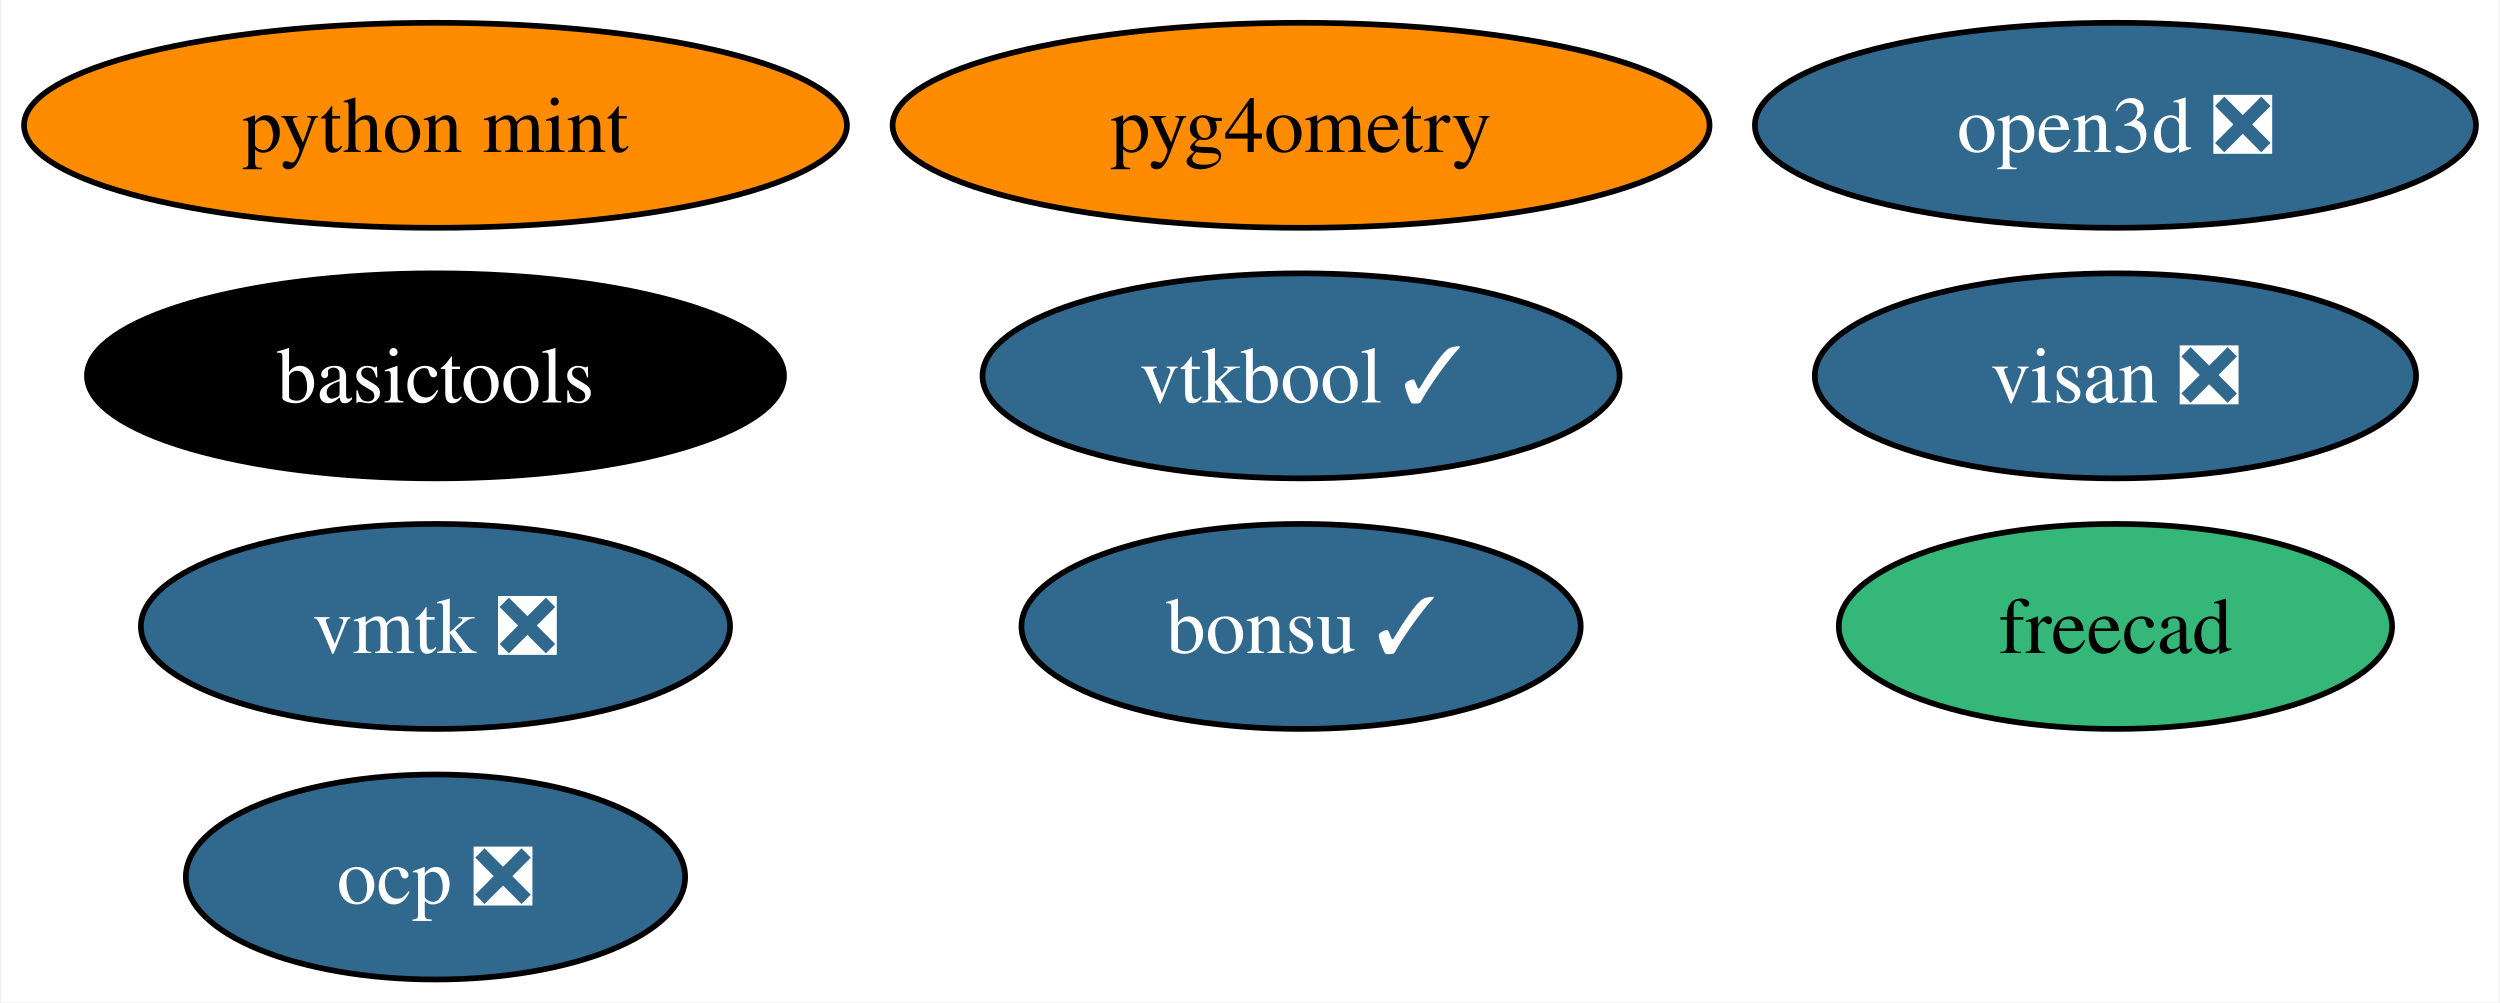
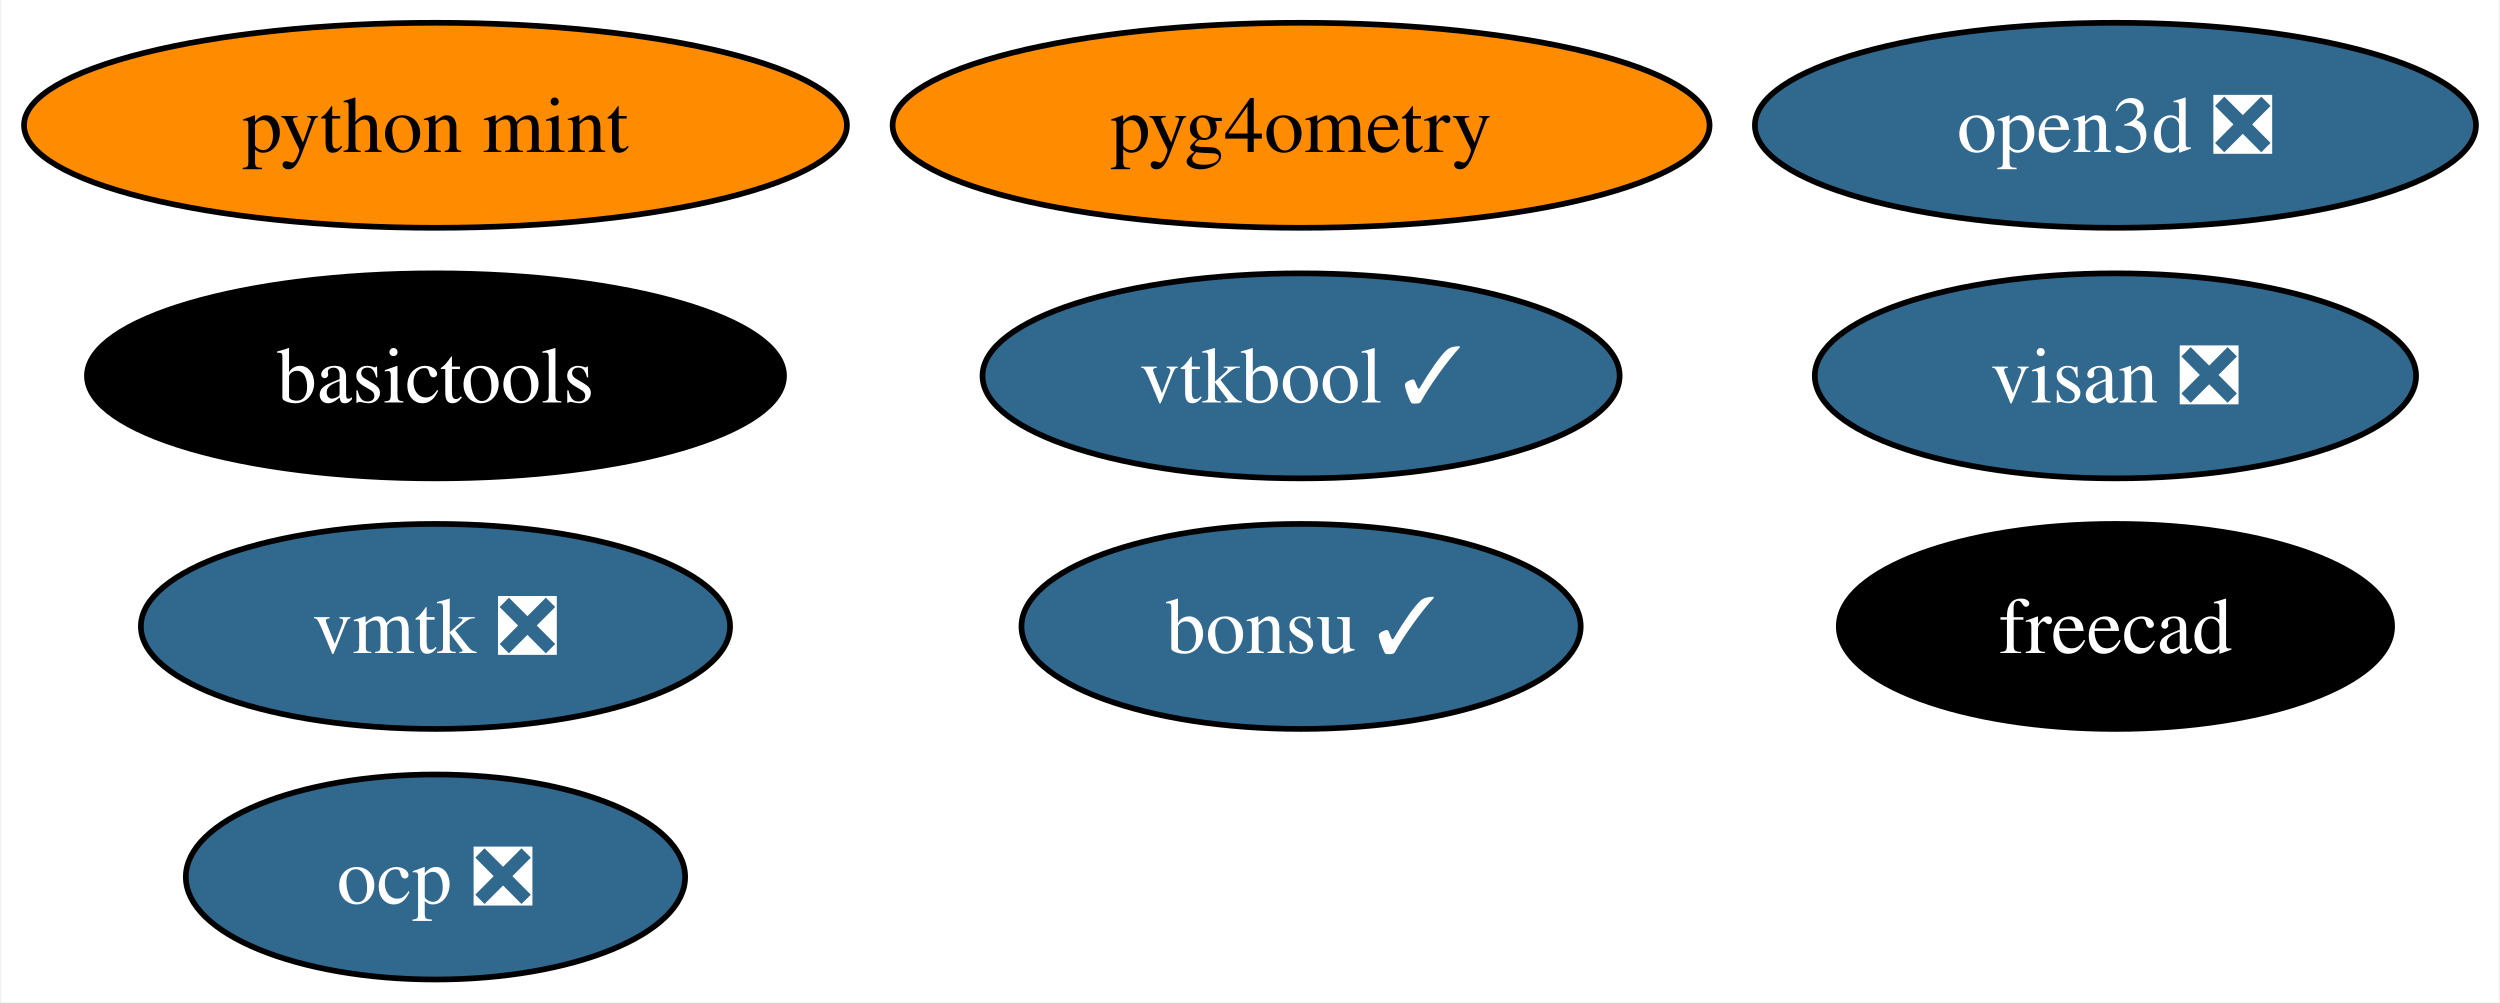
<svg xmlns="http://www.w3.org/2000/svg" xmlns:xlink="http://www.w3.org/1999/xlink" width="439pt" height="176pt" viewBox="0.00 0.00 438.56 176.00">
  <g id="graph0" class="graph" transform="scale(1 1) rotate(0) translate(4 172)">
    <polygon fill="white" stroke="none" points="-4,4 -4,-172 434.56,-172 434.56,4 -4,4" />
    <g id="node1" class="node">
      <g id="a_node1">
        <a xlink:href="https://github.com/conda-forge/freecad-feedstock" xlink:title="freecad">
-           <ellipse fill="#35b779" stroke="black" cx="367.25" cy="-62" rx="48.58" ry="18" />
-           <text text-anchor="middle" x="367.25" y="-57.33" font-family="Times,serif" font-size="14.00">freecad</text>
+           <ellipse fill="#000000" stroke="black" cx="367.25" cy="-62" rx="48.58" ry="18" />
+           <text text-anchor="middle" x="367.25" y="-57.33" font-family="Times,serif" font-size="14.00" fill="white">freecad</text>
        </a>
      </g>
    </g>
    <g id="node2" class="node">
      <g id="a_node2">
        <a xlink:href="https://github.com/conda-forge/bonsu-feedstock/pull/68" xlink:title="bonsu ✓">
          <ellipse fill="#31688e" stroke="black" cx="224.25" cy="-62" rx="49.1" ry="18" />
          <text text-anchor="middle" x="224.25" y="-57.33" font-family="Times,serif" font-size="14.00" fill="white">bonsu ✓</text>
        </a>
      </g>
    </g>
    <g id="node3" class="node">
      <g id="a_node3">
        <a xlink:href="https://github.com/conda-forge/basictools-feedstock" xlink:title="basictools">
          <ellipse fill="#000000" stroke="black" cx="72.25" cy="-106" rx="61.2" ry="18" />
          <text text-anchor="middle" x="72.25" y="-101.33" font-family="Times,serif" font-size="14.00" fill="white">basictools</text>
        </a>
      </g>
    </g>
    <g id="node4" class="node">
      <g id="a_node4">
        <a xlink:href="https://github.com/conda-forge/python-mint-feedstock" xlink:title="python mint">
          <ellipse fill="#ff8c00" stroke="black" cx="72.25" cy="-150" rx="72.25" ry="18" />
          <text text-anchor="middle" x="72.25" y="-145.32" font-family="Times,serif" font-size="14.00">python mint</text>
        </a>
      </g>
    </g>
    <g id="node5" class="node">
      <g id="a_node5">
        <a xlink:href="https://github.com/conda-forge/visan-feedstock/pull/22" xlink:title="visan ❎">
          <ellipse fill="#31688e" stroke="black" cx="367.25" cy="-106" rx="52.79" ry="18" />
          <text text-anchor="middle" x="367.25" y="-101.33" font-family="Times,serif" font-size="14.00" fill="white">visan ❎</text>
        </a>
      </g>
    </g>
    <g id="node6" class="node">
      <g id="a_node6">
        <a xlink:href="https://github.com/conda-forge/vmtk-feedstock/pull/25" xlink:title="vmtk ❎">
          <ellipse fill="#31688e" stroke="black" cx="72.25" cy="-62" rx="51.73" ry="18" />
          <text text-anchor="middle" x="72.25" y="-57.33" font-family="Times,serif" font-size="14.00" fill="white">vmtk ❎</text>
        </a>
      </g>
    </g>
    <g id="node7" class="node">
      <g id="a_node7">
        <a xlink:href="https://github.com/conda-forge/ocp-feedstock/pull/48" xlink:title="ocp ❎">
          <ellipse fill="#31688e" stroke="black" cx="72.25" cy="-18" rx="43.84" ry="18" />
          <text text-anchor="middle" x="72.25" y="-13.32" font-family="Times,serif" font-size="14.00" fill="white">ocp ❎</text>
        </a>
      </g>
    </g>
    <g id="node8" class="node">
      <g id="a_node8">
        <a xlink:href="https://github.com/conda-forge/pyg4ometry-feedstock" xlink:title="pyg4ometry">
          <ellipse fill="#ff8c00" stroke="black" cx="224.25" cy="-150" rx="71.73" ry="18" />
          <text text-anchor="middle" x="224.25" y="-145.32" font-family="Times,serif" font-size="14.00">pyg4ometry</text>
        </a>
      </g>
    </g>
    <g id="node9" class="node">
      <g id="a_node9">
        <a xlink:href="https://github.com/conda-forge/vtkbool-feedstock/pull/10" xlink:title="vtkbool ✓">
          <ellipse fill="#31688e" stroke="black" cx="224.25" cy="-106" rx="55.94" ry="18" />
          <text text-anchor="middle" x="224.25" y="-101.33" font-family="Times,serif" font-size="14.00" fill="white">vtkbool ✓</text>
        </a>
      </g>
    </g>
    <g id="node10" class="node">
      <g id="a_node10">
        <a xlink:href="https://github.com/conda-forge/open3d-feedstock/pull/7" xlink:title="open3d ❎">
          <ellipse fill="#31688e" stroke="black" cx="367.25" cy="-150" rx="63.31" ry="18" />
          <text text-anchor="middle" x="367.25" y="-145.32" font-family="Times,serif" font-size="14.00" fill="white">open3d ❎</text>
        </a>
      </g>
    </g>
  </g>
</svg>
